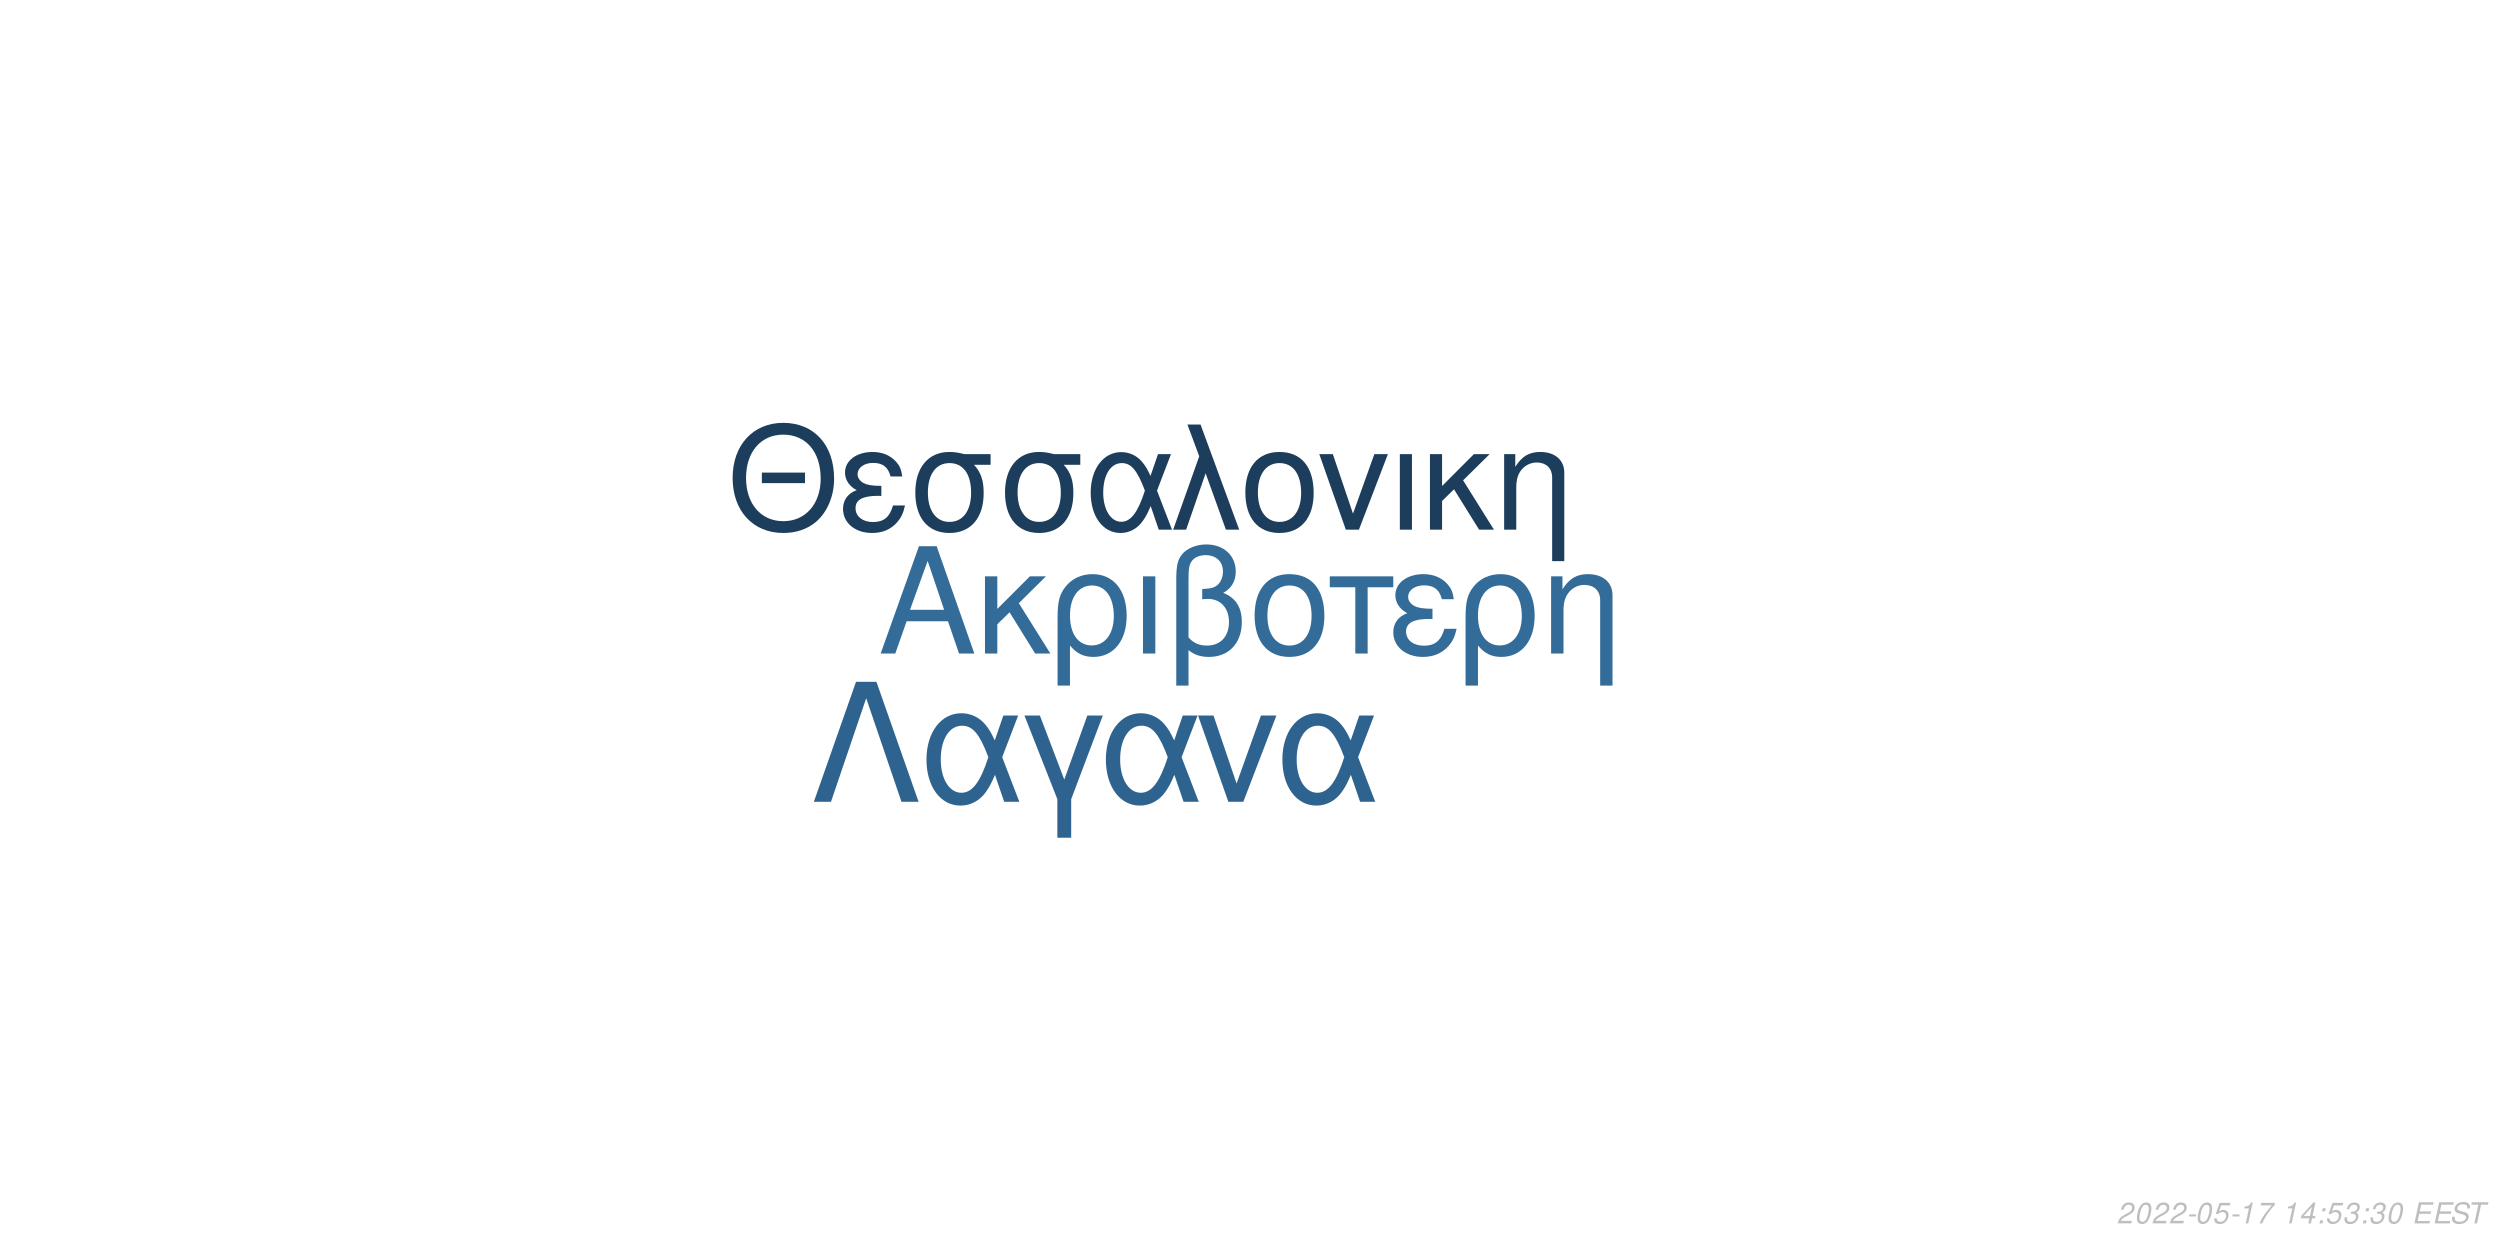
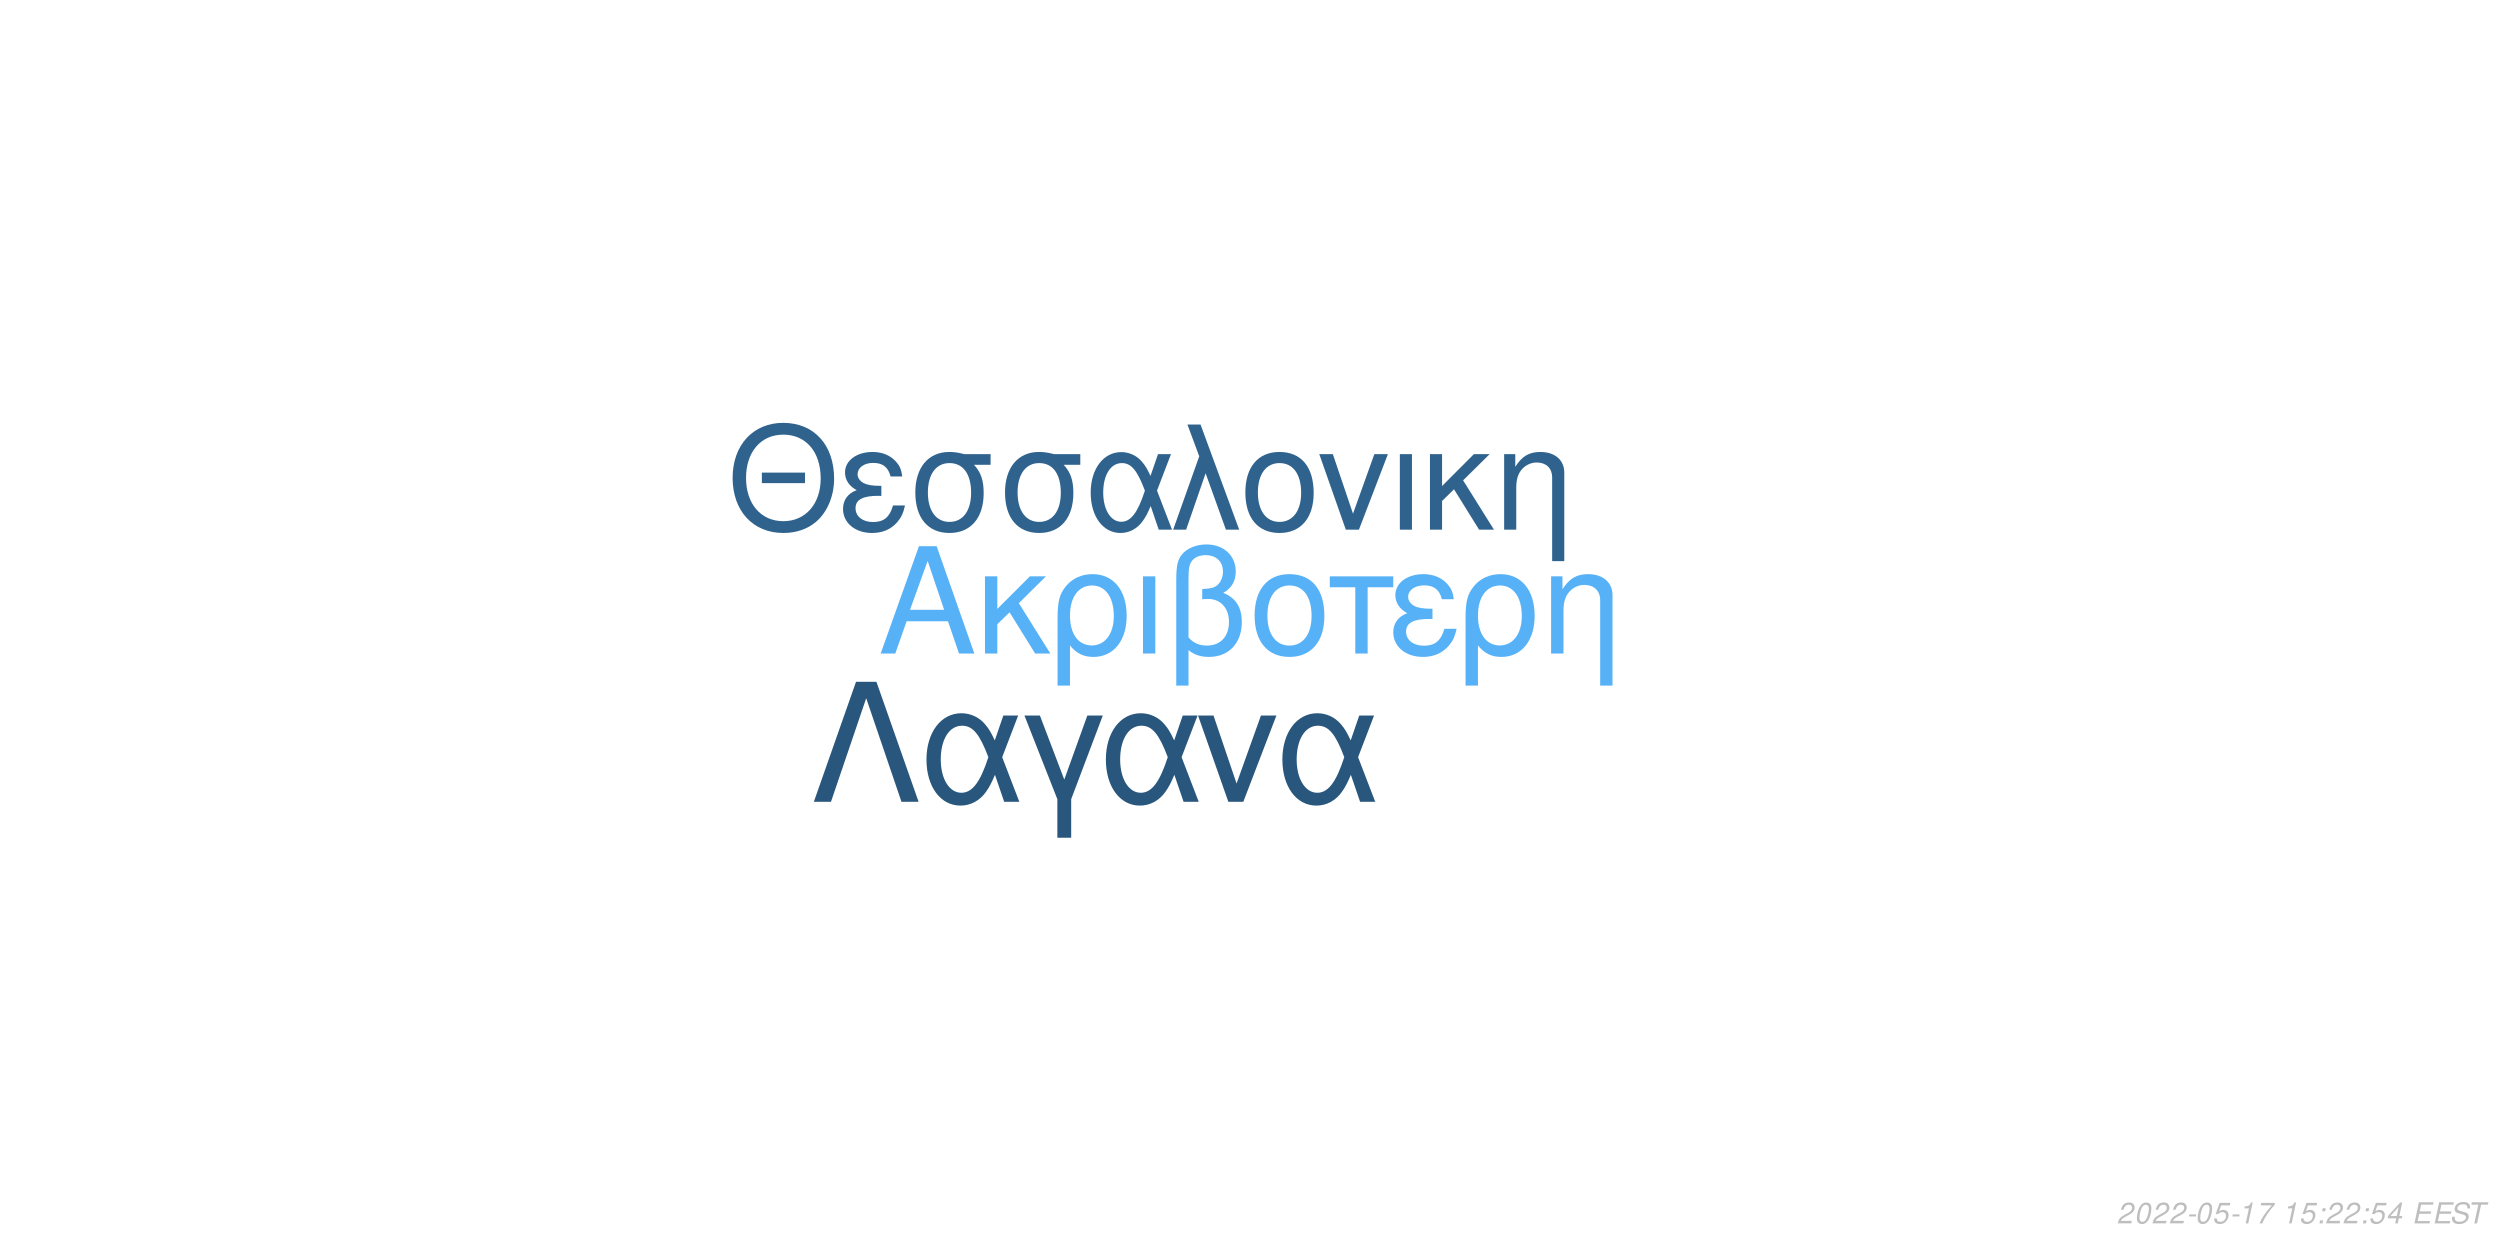
<svg xmlns="http://www.w3.org/2000/svg" xmlns:xlink="http://www.w3.org/1999/xlink" width="864pt" height="432pt" viewBox="0 0 864 432" version="1.1">
  <defs>
    <g>
      <symbol overflow="visible" id="glyph0-0">
        <path style="stroke:none;" d="" />
      </symbol>
      <symbol overflow="visible" id="glyph0-1">
        <path style="stroke:none;" d="M 24.125 -11.141 L 27.938 0 L 33.234 0 L 20.203 -37.094 L 14.094 -37.094 L 0.859 0 L 5.906 0 L 9.828 -11.141 Z M 22.797 -15.109 L 11 -15.109 L 17.094 -32.016 Z M 22.797 -15.109 " />
      </symbol>
      <symbol overflow="visible" id="glyph0-2">
        <path style="stroke:none;" d="M 7.172 -15.422 L 7.172 -26.672 L 2.906 -26.672 L 2.906 0 L 7.172 0 L 7.172 -10.125 L 11.406 -14.25 L 20.25 0 L 25.5 0 L 14.609 -17.406 L 23.969 -26.672 L 18.422 -26.672 Z M 7.172 -15.422 " />
      </symbol>
      <symbol overflow="visible" id="glyph0-3">
        <path style="stroke:none;" d="M 3 11.094 L 7.281 11.094 L 7.281 -2.797 C 9.516 -0.047 11.953 1.172 15.375 1.172 C 22.344 1.172 26.875 -4.422 26.875 -13.031 C 26.875 -21.891 22.297 -27.438 15.062 -27.438 C 11.297 -27.438 7.984 -25.906 5.797 -23.156 C 3.672 -20.516 3 -17.969 3 -12.359 Z M 14.906 -23.516 C 19.547 -23.516 22.438 -19.438 22.438 -12.922 C 22.438 -6.812 19.391 -2.797 14.812 -2.797 C 10.172 -2.797 7.281 -6.766 7.281 -13.125 C 7.281 -19.484 10.234 -23.516 14.906 -23.516 Z M 14.906 -23.516 " />
      </symbol>
      <symbol overflow="visible" id="glyph0-4">
        <path style="stroke:none;" d="M 3.516 0 L 7.781 0 L 7.781 -26.672 L 3.516 -26.672 Z M 3.516 0 " />
      </symbol>
      <symbol overflow="visible" id="glyph0-5">
        <path style="stroke:none;" d="M 4.016 11.094 L 8.25 11.094 L 8.25 -1.172 C 10.172 0.406 12.422 1.172 15.312 1.172 C 22.188 1.172 26.672 -3.609 26.672 -10.891 C 26.672 -15.984 24.578 -19.234 20.25 -20.969 C 23.109 -22.547 24.578 -25.031 24.578 -28.344 C 24.578 -33.844 20.406 -37.703 14.453 -37.703 C 10.938 -37.703 7.734 -36.391 6 -34.25 C 4.484 -32.422 4.016 -30.328 4.016 -25.391 Z M 8.25 -25.656 C 8.25 -29.359 8.5 -30.844 9.469 -32.062 C 10.375 -33.281 12.156 -34 14.094 -34 C 17.812 -34 20.156 -31.812 20.156 -28.297 C 20.156 -25.953 18.984 -23.812 17.297 -23.047 C 16.281 -22.547 15.469 -22.438 12.984 -22.297 L 12.984 -18.781 C 13.734 -18.828 14.344 -18.875 14.969 -18.875 C 19.344 -18.875 22.234 -15.719 22.234 -10.891 C 22.234 -5.906 19.281 -2.75 14.656 -2.75 C 11.953 -2.75 9.922 -3.609 8.25 -5.594 Z M 8.25 -25.656 " />
      </symbol>
      <symbol overflow="visible" id="glyph0-6">
        <path style="stroke:none;" d="M 14.094 -27.438 C 6.562 -27.438 2.094 -22.094 2.094 -13.125 C 2.094 -4.125 6.562 1.172 14.141 1.172 C 21.672 1.172 26.203 -4.172 26.203 -12.922 C 26.203 -22.188 21.828 -27.438 14.094 -27.438 Z M 14.141 -23.516 C 18.938 -23.516 21.781 -19.594 21.781 -12.984 C 21.781 -6.672 18.828 -2.75 14.141 -2.75 C 9.422 -2.75 6.516 -6.672 6.516 -13.125 C 6.516 -19.594 9.422 -23.516 14.141 -23.516 Z M 14.141 -23.516 " />
      </symbol>
      <symbol overflow="visible" id="glyph0-7">
        <path style="stroke:none;" d="M 7.891 0 L 12.156 0 L 12.156 -22.906 L 21.016 -22.906 L 21.016 -26.672 L -0.922 -26.672 L -0.922 -22.906 L 7.891 -22.906 Z M 7.891 0 " />
      </symbol>
      <symbol overflow="visible" id="glyph0-8">
        <path style="stroke:none;" d="M 14.562 -15.469 C 11.344 -15.469 9.562 -15.781 8.297 -16.438 C 6.922 -17.203 6.156 -18.328 6.156 -19.547 C 6.156 -21.891 8.453 -23.562 11.656 -23.562 C 15.062 -23.562 16.953 -22.094 17.812 -18.781 L 21.938 -18.781 C 21.578 -21.266 21.062 -22.5 19.797 -23.922 C 17.812 -26.203 14.906 -27.438 11.453 -27.438 C 5.797 -27.438 1.734 -24.375 1.734 -20.203 C 1.734 -17.609 3.156 -15.375 5.859 -13.938 C 2.797 -12.875 1.016 -10.484 1.016 -7.328 C 1.016 -2.391 5.297 1.172 11.25 1.172 C 14.969 1.172 17.906 -0.109 20.156 -2.641 C 21.578 -4.328 22.297 -5.797 22.906 -8.547 L 18.672 -8.547 C 17.5 -4.422 15.422 -2.703 11.609 -2.703 C 7.938 -2.703 5.438 -4.688 5.438 -7.578 C 5.438 -10.578 7.938 -11.953 13.484 -11.953 C 13.641 -11.953 14.094 -11.953 14.562 -11.906 Z M 14.562 -15.469 " />
      </symbol>
      <symbol overflow="visible" id="glyph0-9">
        <path style="stroke:none;" d="M 3.562 -26.672 L 3.562 0 L 7.844 0 L 7.844 -14.703 C 7.844 -17.906 8.5 -19.891 10.031 -21.531 C 11.406 -22.953 13.188 -23.719 15.062 -23.719 C 18.375 -23.719 20.516 -21.672 20.516 -18.469 L 20.516 11.094 L 24.781 11.094 L 24.781 -20.156 C 24.781 -24.578 21.469 -27.438 16.328 -27.438 C 12.359 -27.438 9.828 -25.906 7.484 -22.188 L 7.484 -26.672 Z M 3.562 -26.672 " />
      </symbol>
      <symbol overflow="visible" id="glyph1-0">
        <path style="stroke:none;" d="" />
      </symbol>
      <symbol overflow="visible" id="glyph1-1">
        <path style="stroke:none;" d="M 26.859 -19.734 L 11.953 -19.734 L 11.953 -16.094 L 26.859 -16.094 Z M 19.328 -36.922 C 8.922 -36.922 1.844 -29.25 1.844 -17.891 C 1.844 -6.484 8.875 1.141 19.391 1.141 C 23.812 1.141 27.703 -0.203 30.641 -2.688 C 34.578 -6.031 36.922 -11.656 36.922 -17.594 C 36.922 -29.297 30 -36.922 19.328 -36.922 Z M 19.328 -32.844 C 27.203 -32.844 32.281 -26.906 32.281 -17.688 C 32.281 -8.922 27.062 -2.938 19.391 -2.938 C 11.609 -2.938 6.484 -8.922 6.484 -17.891 C 6.484 -26.859 11.609 -32.844 19.328 -32.844 Z M 19.328 -32.844 " />
      </symbol>
      <symbol overflow="visible" id="glyph1-2">
        <path style="stroke:none;" d="M 14.25 -15.141 C 11.109 -15.141 9.375 -15.453 8.125 -16.094 C 6.781 -16.844 6.031 -17.938 6.031 -19.141 C 6.031 -21.422 8.266 -23.078 11.406 -23.078 C 14.75 -23.078 16.594 -21.625 17.438 -18.391 L 21.469 -18.391 C 21.125 -20.828 20.625 -22.031 19.391 -23.422 C 17.438 -25.656 14.594 -26.859 11.219 -26.859 C 5.688 -26.859 1.688 -23.875 1.688 -19.781 C 1.688 -17.234 3.094 -15.047 5.734 -13.656 C 2.734 -12.609 1 -10.266 1 -7.172 C 1 -2.344 5.188 1.141 11.016 1.141 C 14.656 1.141 17.547 -0.094 19.734 -2.594 C 21.125 -4.234 21.828 -5.688 22.422 -8.375 L 18.281 -8.375 C 17.141 -4.328 15.094 -2.641 11.359 -2.641 C 7.766 -2.641 5.328 -4.578 5.328 -7.422 C 5.328 -10.359 7.766 -11.703 13.203 -11.703 C 13.359 -11.703 13.797 -11.703 14.25 -11.656 Z M 14.25 -15.141 " />
      </symbol>
      <symbol overflow="visible" id="glyph1-3">
        <path style="stroke:none;" d="M 29 -26.109 L 19.938 -26.109 C 17.594 -26.703 16.438 -26.859 14.703 -26.859 C 7.469 -26.859 2.984 -21.469 2.984 -12.859 C 2.984 -4.031 7.375 1.141 14.797 1.141 C 22.172 1.141 26.609 -4.078 26.609 -12.656 C 26.609 -17.047 25.656 -19.828 23.266 -22.422 L 29 -22.422 Z M 14.797 -23.016 C 19.531 -23.016 22.266 -19.234 22.266 -12.75 C 22.266 -6.531 19.438 -2.688 14.797 -2.688 C 10.172 -2.688 7.328 -6.531 7.328 -12.859 C 7.328 -19.188 10.172 -23.016 14.797 -23.016 Z M 14.797 -23.016 " />
      </symbol>
      <symbol overflow="visible" id="glyph1-4">
        <path style="stroke:none;" d="M 29.344 -26.109 L 24.859 -26.109 L 22.266 -18.578 C 21.125 -21.031 20.484 -22.125 19.328 -23.469 C 17.547 -25.609 14.906 -26.812 12.156 -26.812 C 5.984 -26.812 1.594 -20.984 1.594 -12.812 C 1.594 -4.578 5.828 1.141 11.906 1.141 C 14.953 1.141 17.734 -0.344 19.625 -3.047 C 20.672 -4.531 21.281 -5.688 22.328 -8.172 L 25.109 0 L 29.703 0 L 24.516 -13.5 Z M 20.328 -13.5 C 17.891 -5.922 15.453 -2.734 12.156 -2.734 C 8.516 -2.734 5.922 -6.922 5.922 -12.812 C 5.922 -18.938 8.516 -23.016 12.359 -23.016 C 15.594 -23.016 17.688 -20.531 20.328 -13.5 Z M 20.328 -13.5 " />
      </symbol>
      <symbol overflow="visible" id="glyph1-5">
        <path style="stroke:none;" d="M 1.094 0 L 5.578 0 L 12.312 -19.484 L 19.328 0 L 23.922 0 L 10.562 -36.328 L 6.031 -36.328 L 10.109 -25.359 Z M 1.094 0 " />
      </symbol>
      <symbol overflow="visible" id="glyph1-6">
        <path style="stroke:none;" d="M 13.797 -26.859 C 6.422 -26.859 2.047 -21.625 2.047 -12.859 C 2.047 -4.031 6.422 1.141 13.859 1.141 C 21.234 1.141 25.656 -4.078 25.656 -12.656 C 25.656 -21.719 21.375 -26.859 13.797 -26.859 Z M 13.859 -23.016 C 18.531 -23.016 21.328 -19.188 21.328 -12.703 C 21.328 -6.531 18.438 -2.688 13.859 -2.688 C 9.219 -2.688 6.375 -6.531 6.375 -12.859 C 6.375 -19.188 9.219 -23.016 13.859 -23.016 Z M 13.859 -23.016 " />
      </symbol>
      <symbol overflow="visible" id="glyph1-7">
        <path style="stroke:none;" d="M 14.297 0 L 24.312 -26.109 L 19.625 -26.109 L 12.25 -5.531 L 5.281 -26.109 L 0.594 -26.109 L 9.766 0 Z M 14.297 0 " />
      </symbol>
      <symbol overflow="visible" id="glyph1-8">
        <path style="stroke:none;" d="M 3.438 0 L 7.625 0 L 7.625 -26.109 L 3.438 -26.109 Z M 3.438 0 " />
      </symbol>
      <symbol overflow="visible" id="glyph1-9">
        <path style="stroke:none;" d="M 7.031 -15.094 L 7.031 -26.109 L 2.844 -26.109 L 2.844 0 L 7.031 0 L 7.031 -9.922 L 11.156 -13.953 L 19.828 0 L 24.969 0 L 14.297 -17.047 L 23.469 -26.109 L 18.031 -26.109 Z M 7.031 -15.094 " />
      </symbol>
      <symbol overflow="visible" id="glyph1-10">
        <path style="stroke:none;" d="M 3.484 -26.109 L 3.484 0 L 7.672 0 L 7.672 -14.406 C 7.672 -17.547 8.328 -19.484 9.812 -21.078 C 11.156 -22.469 12.906 -23.219 14.75 -23.219 C 17.984 -23.219 20.078 -21.234 20.078 -18.094 L 20.078 10.859 L 24.266 10.859 L 24.266 -19.734 C 24.266 -24.062 21.031 -26.859 16 -26.859 C 12.109 -26.859 9.609 -25.359 7.328 -21.719 L 7.328 -26.109 Z M 3.484 -26.109 " />
      </symbol>
      <symbol overflow="visible" id="glyph2-0">
        <path style="stroke:none;" d="" />
      </symbol>
      <symbol overflow="visible" id="glyph2-1">
        <path style="stroke:none;" d="M 22.531 -41.484 L 15.484 -41.484 L 0.906 0 L 6.828 0 L 19 -35.797 L 31.188 0 L 37.109 0 Z M 22.531 -41.484 " />
      </symbol>
      <symbol overflow="visible" id="glyph2-2">
        <path style="stroke:none;" d="M 33.516 -29.812 L 28.391 -29.812 L 25.438 -21.219 C 24.125 -24.016 23.391 -25.266 22.078 -26.797 C 20.031 -29.25 17.016 -30.609 13.891 -30.609 C 6.828 -30.609 1.828 -23.953 1.828 -14.625 C 1.828 -5.234 6.656 1.312 13.594 1.312 C 17.078 1.312 20.266 -0.391 22.422 -3.469 C 23.609 -5.172 24.297 -6.484 25.5 -9.328 L 28.688 0 L 33.922 0 L 28 -15.422 Z M 23.219 -15.422 C 20.422 -6.766 17.641 -3.125 13.891 -3.125 C 9.734 -3.125 6.766 -7.906 6.766 -14.625 C 6.766 -21.625 9.734 -26.297 14.109 -26.297 C 17.812 -26.297 20.203 -23.453 23.219 -15.422 Z M 23.219 -15.422 " />
      </symbol>
      <symbol overflow="visible" id="glyph2-3">
        <path style="stroke:none;" d="M 12.062 12.406 L 16.844 12.406 L 16.844 -0.906 L 27.766 -29.812 L 22.422 -29.812 L 14.453 -7.688 L 6.031 -29.812 L 0.688 -29.812 L 12.062 -0.906 Z M 12.062 12.406 " />
      </symbol>
      <symbol overflow="visible" id="glyph2-4">
        <path style="stroke:none;" d="M 16.328 0 L 27.766 -29.812 L 22.422 -29.812 L 14 -6.312 L 6.031 -29.812 L 0.688 -29.812 L 11.156 0 Z M 16.328 0 " />
      </symbol>
      <symbol overflow="visible" id="glyph3-0">
        <path style="stroke:none;" d="" />
      </symbol>
      <symbol overflow="visible" id="glyph3-1">
        <path style="stroke:none;" d="M 5.234 -0.875 L 1.469 -0.875 C 1.641 -1.375 2.203 -1.891 3.109 -2.344 L 4.234 -2.938 C 5.562 -3.625 6.219 -4.469 6.219 -5.484 C 6.219 -5.938 6.062 -6.359 5.797 -6.656 C 5.469 -7.047 4.984 -7.234 4.312 -7.234 C 2.766 -7.234 1.891 -6.453 1.484 -4.734 L 2.375 -4.734 C 2.484 -5.188 2.609 -5.484 2.797 -5.75 C 3.094 -6.203 3.609 -6.453 4.188 -6.453 C 4.891 -6.453 5.344 -6.031 5.344 -5.375 C 5.344 -4.703 4.859 -4.094 4.016 -3.656 L 2.984 -3.125 C 1.234 -2.188 0.797 -1.656 0.344 -0.016 L 5.047 -0.016 Z M 5.234 -0.875 " />
      </symbol>
      <symbol overflow="visible" id="glyph3-2">
        <path style="stroke:none;" d="M 4.203 -7.234 C 3.375 -7.234 2.688 -6.812 2.125 -5.984 C 1.484 -5.047 0.984 -3.188 0.984 -1.734 C 0.984 -1.109 1.172 -0.562 1.484 -0.266 C 1.797 0.047 2.281 0.234 2.766 0.234 C 3.625 0.234 4.281 -0.156 4.859 -1.016 C 5.516 -1.953 6 -3.797 6 -5.266 C 6 -6.5 5.328 -7.234 4.203 -7.234 Z M 4.094 -6.453 C 4.734 -6.453 5.125 -5.984 5.125 -5.156 C 5.125 -4.203 4.781 -2.625 4.406 -1.812 C 3.984 -0.938 3.516 -0.547 2.875 -0.547 C 2.25 -0.547 1.875 -1.031 1.875 -1.828 C 1.875 -2.797 2.203 -4.344 2.594 -5.203 C 2.984 -6.047 3.453 -6.453 4.094 -6.453 Z M 4.094 -6.453 " />
      </symbol>
      <symbol overflow="visible" id="glyph3-3">
        <path style="stroke:none;" d="M 3.516 -3.125 L 1.125 -3.125 L 0.969 -2.406 L 3.359 -2.406 Z M 3.516 -3.125 " />
      </symbol>
      <symbol overflow="visible" id="glyph3-4">
        <path style="stroke:none;" d="M 6.297 -7.094 L 2.594 -7.094 L 1.234 -3.234 L 2.047 -3.234 C 2.656 -3.766 2.938 -3.906 3.531 -3.906 C 4.328 -3.906 4.797 -3.453 4.797 -2.688 C 4.797 -1.438 3.969 -0.547 2.828 -0.547 C 2.031 -0.547 1.609 -0.938 1.578 -1.734 L 0.703 -1.734 L 0.703 -1.516 C 0.703 -0.938 0.844 -0.547 1.188 -0.266 C 1.562 0.062 2.078 0.234 2.703 0.234 C 3.656 0.234 4.391 -0.156 4.984 -0.922 C 5.422 -1.5 5.672 -2.234 5.672 -2.953 C 5.672 -4 4.938 -4.672 3.812 -4.672 C 3.328 -4.672 2.906 -4.547 2.406 -4.234 L 3.109 -6.219 L 6.109 -6.219 Z M 6.297 -7.094 " />
      </symbol>
      <symbol overflow="visible" id="glyph3-5">
        <path style="stroke:none;" d="M 3.703 -5.188 L 2.594 0 L 3.469 0 L 5.016 -7.234 L 4.438 -7.234 C 3.906 -6.156 3.688 -6.016 2.234 -5.812 L 2.109 -5.188 Z M 3.703 -5.188 " />
      </symbol>
      <symbol overflow="visible" id="glyph3-6">
        <path style="stroke:none;" d="M 6.703 -7.094 L 1.953 -7.094 L 1.766 -6.219 L 5.594 -6.219 C 3.344 -3.688 2.266 -2.109 1.375 0 L 2.344 0 C 3.031 -1.906 4.828 -4.594 6.547 -6.281 Z M 6.703 -7.094 " />
      </symbol>
      <symbol overflow="visible" id="glyph3-7">
        <path style="stroke:none;" d="" />
      </symbol>
      <symbol overflow="visible" id="glyph3-8">
+         <path style="stroke:none;" d="M 2.359 -1.031 L 1.312 -1.031 L 1.094 0 L 2.141 0 Z M 3.266 -5.234 L 2.219 -5.234 L 2 -4.203 L 3.047 -4.203 Z M 3.266 -5.234 " />
+       </symbol>
+       <symbol overflow="visible" id="glyph3-9">
        <path style="stroke:none;" d="M 3.625 -1.75 L 3.266 0 L 4.141 0 L 4.516 -1.75 L 5.562 -1.75 L 5.734 -2.531 L 4.688 -2.531 L 5.688 -7.234 L 5.016 -7.234 L 0.844 -2.672 L 0.641 -1.75 Z M 3.797 -2.531 L 1.594 -2.531 L 4.469 -5.703 Z M 3.797 -2.531 " />
      </symbol>
-       <symbol overflow="visible" id="glyph3-9">
-         <path style="stroke:none;" d="M 2.359 -1.031 L 1.312 -1.031 L 1.094 0 L 2.141 0 Z M 3.266 -5.234 L 2.219 -5.234 L 2 -4.203 L 3.047 -4.203 Z M 3.266 -5.234 " />
-       </symbol>
      <symbol overflow="visible" id="glyph3-10">
-         <path style="stroke:none;" d="M 2.922 -3.312 C 3.125 -3.344 3.234 -3.344 3.375 -3.344 C 4.203 -3.344 4.688 -3 4.688 -2.406 C 4.688 -1.312 3.906 -0.547 2.781 -0.547 C 2.047 -0.547 1.594 -0.938 1.594 -1.562 C 1.594 -1.719 1.609 -1.844 1.656 -2.094 L 0.766 -2.094 C 0.734 -1.797 0.719 -1.641 0.719 -1.469 C 0.719 -0.375 1.406 0.234 2.641 0.234 C 3.547 0.234 4.297 -0.078 4.812 -0.656 C 5.266 -1.156 5.562 -1.875 5.562 -2.547 C 5.562 -3.125 5.344 -3.453 4.797 -3.734 C 5.641 -4.234 6.016 -4.844 6.016 -5.734 C 6.016 -6.656 5.312 -7.234 4.203 -7.234 C 3.375 -7.234 2.672 -6.938 2.188 -6.375 C 1.891 -6.031 1.703 -5.641 1.516 -4.906 L 2.391 -4.906 C 2.5 -5.359 2.594 -5.594 2.734 -5.812 C 3.047 -6.234 3.516 -6.453 4.078 -6.453 C 4.734 -6.453 5.141 -6.125 5.141 -5.578 C 5.141 -5.188 5.016 -4.797 4.797 -4.547 C 4.516 -4.234 4 -4.062 3.266 -4.062 L 3.078 -4.062 Z M 2.922 -3.312 " />
+         <path style="stroke:none;" d="M 2.547 -3.312 L 6.5 -3.312 L 6.688 -4.141 L 2.719 -4.141 L 3.219 -6.469 L 7.344 -6.469 L 7.516 -7.297 L 2.453 -7.297 L 0.906 0 L 6.125 0 L 6.297 -0.812 L 2.016 -0.812 Z M 2.547 -3.312 " />
      </symbol>
      <symbol overflow="visible" id="glyph3-11">
-         <path style="stroke:none;" d="M 2.547 -3.312 L 6.5 -3.312 L 6.688 -4.141 L 2.719 -4.141 L 3.219 -6.469 L 7.344 -6.469 L 7.516 -7.297 L 2.453 -7.297 L 0.906 0 L 6.125 0 L 6.297 -0.812 L 2.016 -0.812 Z M 2.547 -3.312 " />
+         <path style="stroke:none;" d="M 7.062 -5.156 C 7.125 -5.438 7.141 -5.562 7.141 -5.703 C 7.141 -6.156 6.938 -6.594 6.594 -6.891 C 6.188 -7.25 5.656 -7.406 4.875 -7.406 C 3.844 -7.406 3.047 -7.125 2.5 -6.562 C 2.094 -6.141 1.781 -5.438 1.781 -4.922 C 1.781 -4.297 2.219 -3.766 2.891 -3.562 L 4.594 -3.094 C 5.406 -2.859 5.734 -2.578 5.734 -2.094 C 5.734 -1.781 5.547 -1.406 5.266 -1.141 C 4.844 -0.766 4.266 -0.578 3.453 -0.578 C 2.328 -0.578 1.812 -0.984 1.812 -1.906 C 1.812 -2.047 1.812 -2.125 1.844 -2.312 L 0.984 -2.312 C 0.906 -2.062 0.891 -1.906 0.891 -1.688 C 0.891 -0.484 1.797 0.234 3.297 0.234 C 4.359 0.234 5.234 -0.062 5.812 -0.609 C 6.344 -1.078 6.688 -1.797 6.688 -2.375 C 6.688 -2.641 6.609 -2.906 6.453 -3.156 C 6.234 -3.5 5.938 -3.703 5.469 -3.828 L 3.75 -4.312 C 2.984 -4.547 2.734 -4.734 2.734 -5.188 C 2.734 -5.547 2.875 -5.844 3.188 -6.109 C 3.547 -6.438 4.031 -6.594 4.703 -6.594 C 5.266 -6.594 5.688 -6.484 5.906 -6.297 C 6.094 -6.125 6.219 -5.797 6.219 -5.516 C 6.219 -5.422 6.203 -5.344 6.188 -5.156 Z M 7.062 -5.156 " />
      </symbol>
      <symbol overflow="visible" id="glyph3-12">
-         <path style="stroke:none;" d="M 7.062 -5.156 C 7.125 -5.438 7.141 -5.562 7.141 -5.703 C 7.141 -6.156 6.938 -6.594 6.594 -6.891 C 6.188 -7.25 5.656 -7.406 4.875 -7.406 C 3.844 -7.406 3.047 -7.125 2.5 -6.562 C 2.094 -6.141 1.781 -5.438 1.781 -4.922 C 1.781 -4.297 2.219 -3.766 2.891 -3.562 L 4.594 -3.094 C 5.406 -2.859 5.734 -2.578 5.734 -2.094 C 5.734 -1.781 5.547 -1.406 5.266 -1.141 C 4.844 -0.766 4.266 -0.578 3.453 -0.578 C 2.328 -0.578 1.812 -0.984 1.812 -1.906 C 1.812 -2.047 1.812 -2.125 1.844 -2.312 L 0.984 -2.312 C 0.906 -2.062 0.891 -1.906 0.891 -1.688 C 0.891 -0.484 1.797 0.234 3.297 0.234 C 4.359 0.234 5.234 -0.062 5.812 -0.609 C 6.344 -1.078 6.688 -1.797 6.688 -2.375 C 6.688 -2.641 6.609 -2.906 6.453 -3.156 C 6.234 -3.5 5.938 -3.703 5.469 -3.828 L 3.75 -4.312 C 2.984 -4.547 2.734 -4.734 2.734 -5.188 C 2.734 -5.547 2.875 -5.844 3.188 -6.109 C 3.547 -6.438 4.031 -6.594 4.703 -6.594 C 5.266 -6.594 5.688 -6.484 5.906 -6.297 C 6.094 -6.125 6.219 -5.797 6.219 -5.516 C 6.219 -5.422 6.203 -5.344 6.188 -5.156 Z M 7.062 -5.156 " />
-       </symbol>
-       <symbol overflow="visible" id="glyph3-13">
        <path style="stroke:none;" d="M 4.938 -6.469 L 7.312 -6.469 L 7.484 -7.297 L 1.75 -7.297 L 1.578 -6.469 L 3.984 -6.469 L 2.609 0 L 3.547 0 Z M 4.938 -6.469 " />
      </symbol>
    </g>
  </defs>
  <g id="surface1">
    <rect x="0" y="0" width="864" height="432" style="fill:rgb(100%,100%,100%);fill-opacity:1;stroke:none;" />
-     <g style="fill:rgb(20%,41.961%,60%);fill-opacity:1;">
+     <g style="fill:rgb(33.725%,69.412%,96.863%);fill-opacity:1;">
      <use xlink:href="#glyph0-1" x="303.5" y="225.861" />
      <use xlink:href="#glyph0-2" x="337.5" y="225.861" />
      <use xlink:href="#glyph0-3" x="362.5" y="225.861" />
      <use xlink:href="#glyph0-4" x="391.5" y="225.861" />
      <use xlink:href="#glyph0-5" x="402.5" y="225.861" />
      <use xlink:href="#glyph0-6" x="431.5" y="225.861" />
      <use xlink:href="#glyph0-7" x="460.5" y="225.861" />
      <use xlink:href="#glyph0-8" x="480.5" y="225.861" />
      <use xlink:href="#glyph0-3" x="503.5" y="225.861" />
      <use xlink:href="#glyph0-9" x="532.5" y="225.861" />
    </g>
-     <g style="fill:rgb(10.98%,23.922%,35.686%);fill-opacity:1;">
+     <g style="fill:rgb(18.431%,38.824%,55.686%);fill-opacity:1;">
      <use xlink:href="#glyph1-1" x="251.348" y="183.058" />
      <use xlink:href="#glyph1-2" x="290.348" y="183.058" />
      <use xlink:href="#glyph1-3" x="313.348" y="183.058" />
      <use xlink:href="#glyph1-3" x="344.348" y="183.058" />
      <use xlink:href="#glyph1-4" x="375.348" y="183.058" />
      <use xlink:href="#glyph1-5" x="404.348" y="183.058" />
      <use xlink:href="#glyph1-6" x="428.348" y="183.058" />
      <use xlink:href="#glyph1-7" x="455.348" y="183.058" />
      <use xlink:href="#glyph1-8" x="480.348" y="183.058" />
      <use xlink:href="#glyph1-9" x="491.348" y="183.058" />
      <use xlink:href="#glyph1-10" x="516.348" y="183.058" />
    </g>
-     <g style="fill:rgb(18.431%,38.824%,56.078%);fill-opacity:1;">
+     <g style="fill:rgb(16.078%,33.725%,48.627%);fill-opacity:1;">
      <use xlink:href="#glyph2-1" x="280.359" y="277.105" />
      <use xlink:href="#glyph2-2" x="318.359" y="277.105" />
      <use xlink:href="#glyph2-3" x="353.359" y="277.105" />
      <use xlink:href="#glyph2-2" x="380.359" y="277.105" />
      <use xlink:href="#glyph2-4" x="413.359" y="277.105" />
      <use xlink:href="#glyph2-2" x="441.359" y="277.105" />
    </g>
    <g style="fill:rgb(74.51%,74.51%,74.51%);fill-opacity:1;">
      <use xlink:href="#glyph3-1" x="731.52" y="422.81" />
      <use xlink:href="#glyph3-2" x="737.52" y="422.81" />
      <use xlink:href="#glyph3-1" x="743.52" y="422.81" />
      <use xlink:href="#glyph3-1" x="749.52" y="422.81" />
      <use xlink:href="#glyph3-3" x="755.52" y="422.81" />
      <use xlink:href="#glyph3-2" x="758.52" y="422.81" />
      <use xlink:href="#glyph3-4" x="764.52" y="422.81" />
      <use xlink:href="#glyph3-3" x="770.52" y="422.81" />
      <use xlink:href="#glyph3-5" x="773.52" y="422.81" />
      <use xlink:href="#glyph3-6" x="779.52" y="422.81" />
      <use xlink:href="#glyph3-7" x="785.52" y="422.81" />
      <use xlink:href="#glyph3-5" x="788.52" y="422.81" />
-       <use xlink:href="#glyph3-8" x="794.52" y="422.81" />
-       <use xlink:href="#glyph3-9" x="800.52" y="422.81" />
-       <use xlink:href="#glyph3-4" x="803.52" y="422.81" />
-       <use xlink:href="#glyph3-10" x="809.52" y="422.81" />
-       <use xlink:href="#glyph3-9" x="815.52" y="422.81" />
-       <use xlink:href="#glyph3-10" x="818.52" y="422.81" />
-       <use xlink:href="#glyph3-2" x="824.52" y="422.81" />
+       <use xlink:href="#glyph3-4" x="794.52" y="422.81" />
+       <use xlink:href="#glyph3-8" x="800.52" y="422.81" />
+       <use xlink:href="#glyph3-1" x="803.52" y="422.81" />
+       <use xlink:href="#glyph3-1" x="809.52" y="422.81" />
+       <use xlink:href="#glyph3-8" x="815.52" y="422.81" />
+       <use xlink:href="#glyph3-4" x="818.52" y="422.81" />
+       <use xlink:href="#glyph3-9" x="824.52" y="422.81" />
      <use xlink:href="#glyph3-7" x="830.52" y="422.81" />
-       <use xlink:href="#glyph3-11" x="833.52" y="422.81" />
-       <use xlink:href="#glyph3-11" x="840.52" y="422.81" />
-       <use xlink:href="#glyph3-12" x="846.52" y="422.81" />
-       <use xlink:href="#glyph3-13" x="852.52" y="422.81" />
+       <use xlink:href="#glyph3-10" x="833.52" y="422.81" />
+       <use xlink:href="#glyph3-10" x="840.52" y="422.81" />
+       <use xlink:href="#glyph3-11" x="846.52" y="422.81" />
+       <use xlink:href="#glyph3-12" x="852.52" y="422.81" />
    </g>
  </g>
</svg>
